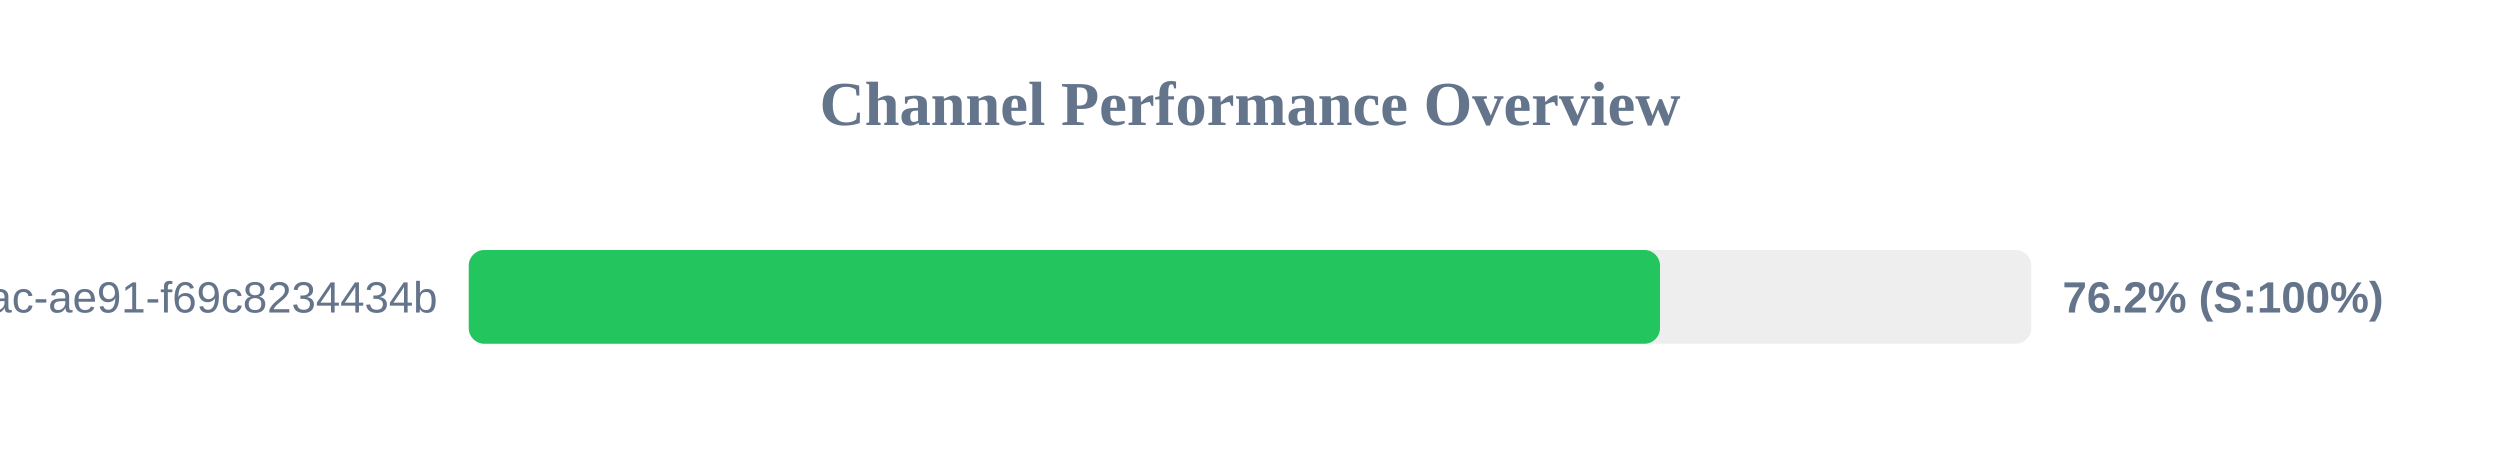
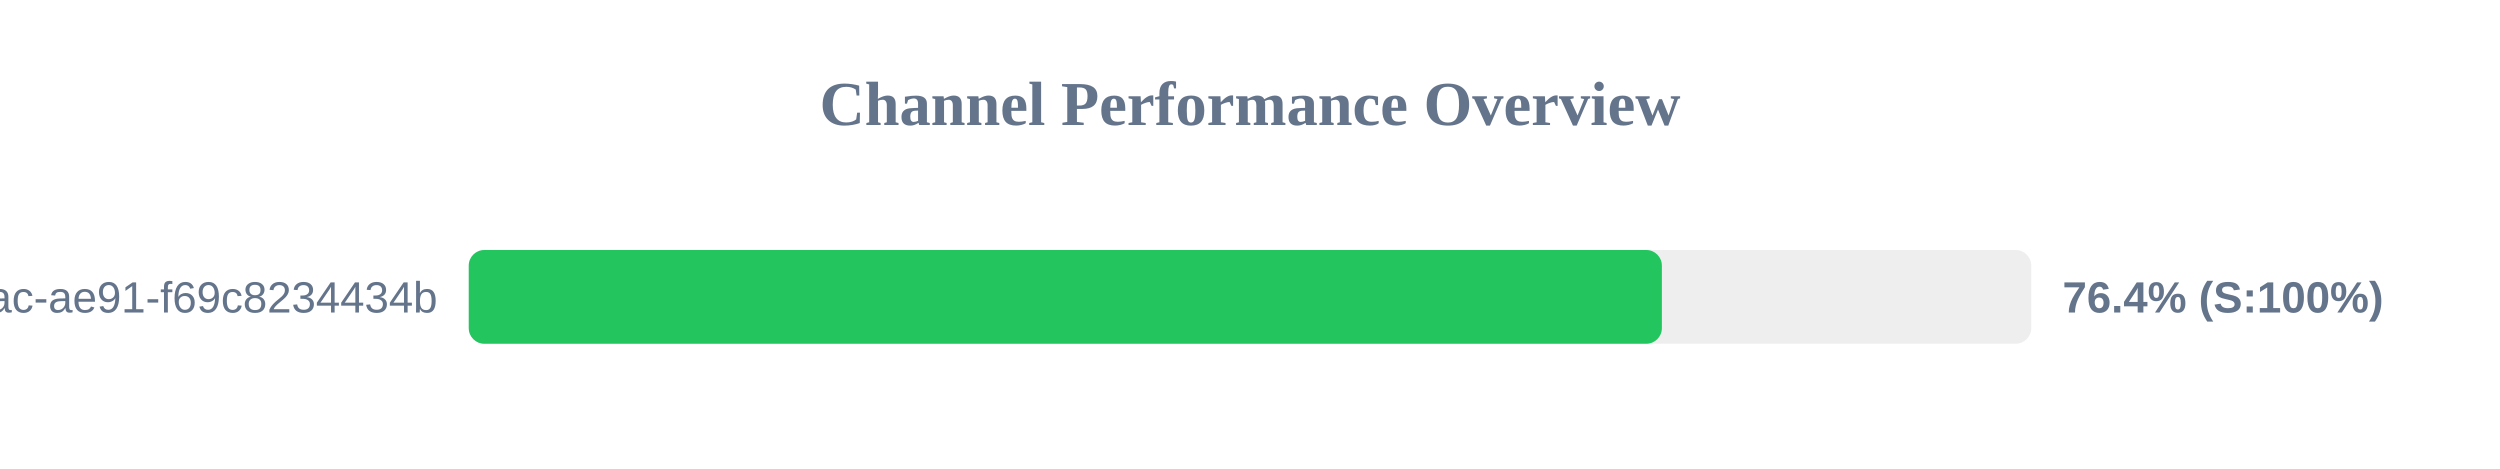
<svg xmlns="http://www.w3.org/2000/svg" width="800" height="150" version="1.1">
  <style>
        .row { font: 14px Arial; fill: #64748b; }
        .score { font: bold 14px Arial; fill: #64748b; }
    </style>
  <text x="400" y="40" text-anchor="middle" font-size="20px" font-weight="bold" fill="#64748b">Channel Performance Overview</text>
  <rect x="150" y="80" width="500" height="30" fill="#eee" rx="5" />
-   <rect x="150" y="80" width="381.2" height="30" fill="#22c55e" rx="5" />
+   <rect x="150" y="80" width="381.8" height="30" fill="#22c55e" rx="5" />
  <text x="140" y="100" text-anchor="end" class="row">?uuid=942b9cb8-92fa-46ac-ae91-f69c8234434b</text>
-   <text x="660" y="100" text-anchor="start" class="score">76.2% (S:100%)</text>
+   <text x="660" y="100" text-anchor="start" class="score">76.4% (S:100%)</text>
</svg>
